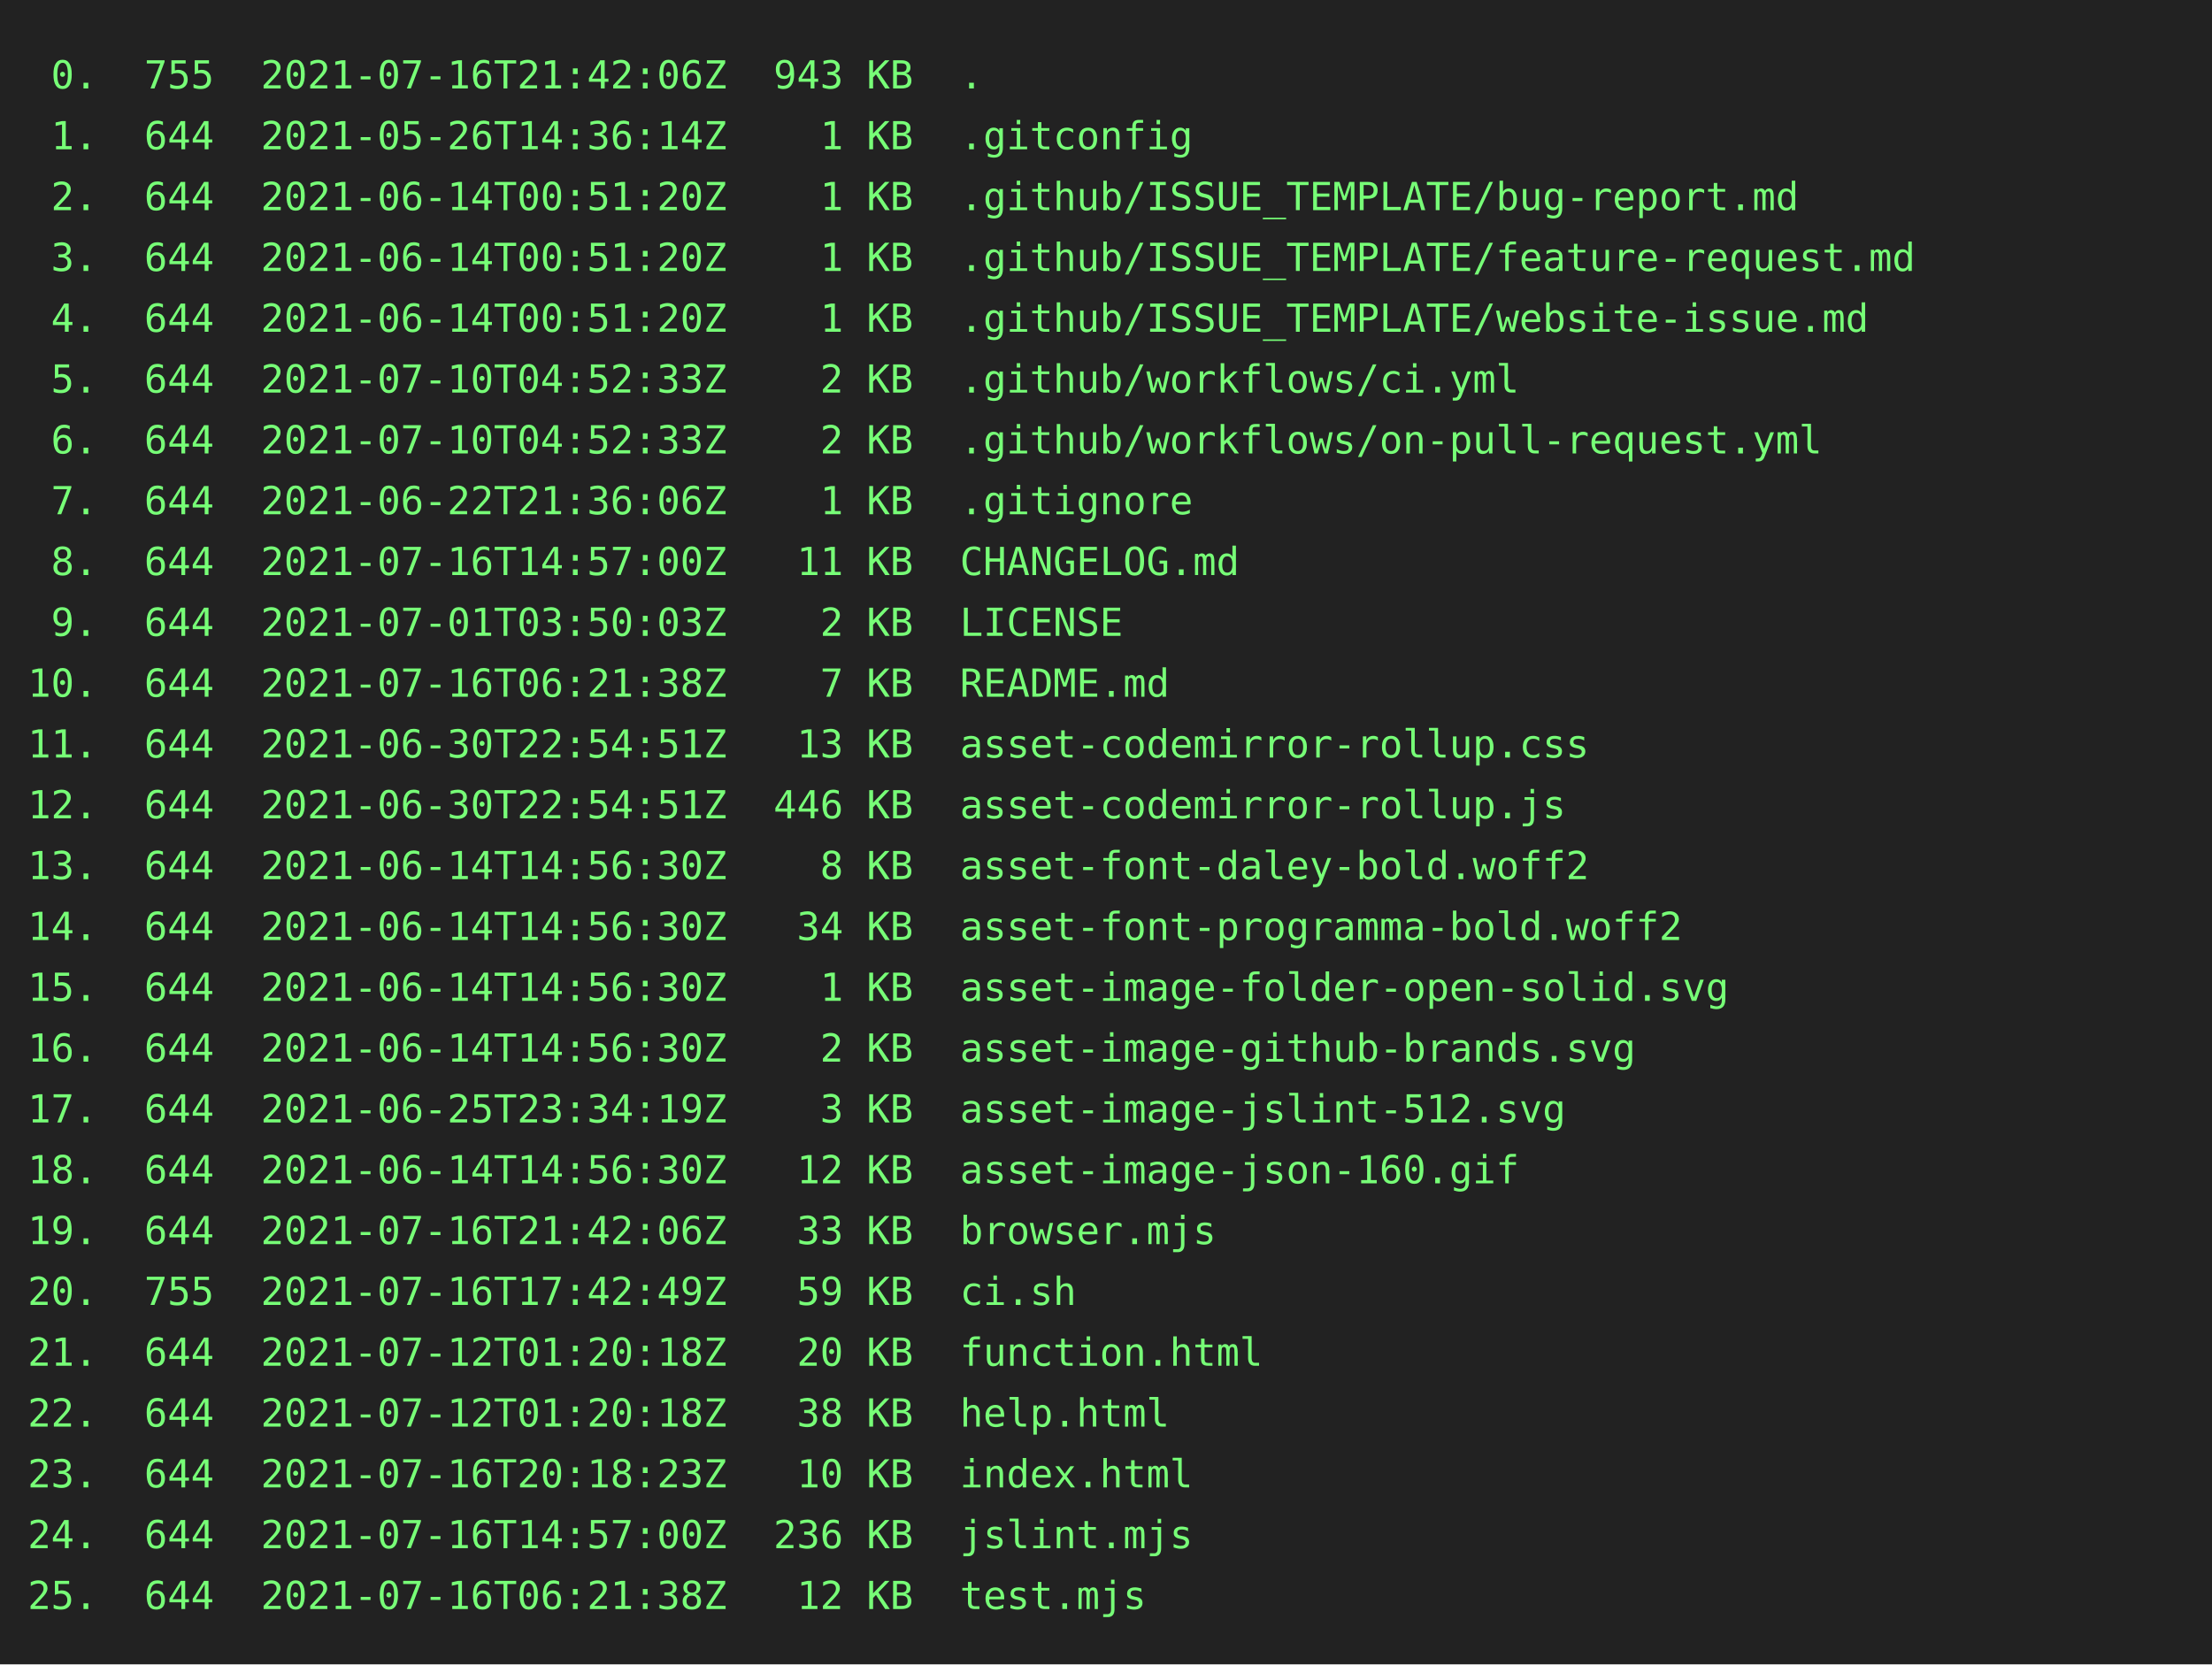
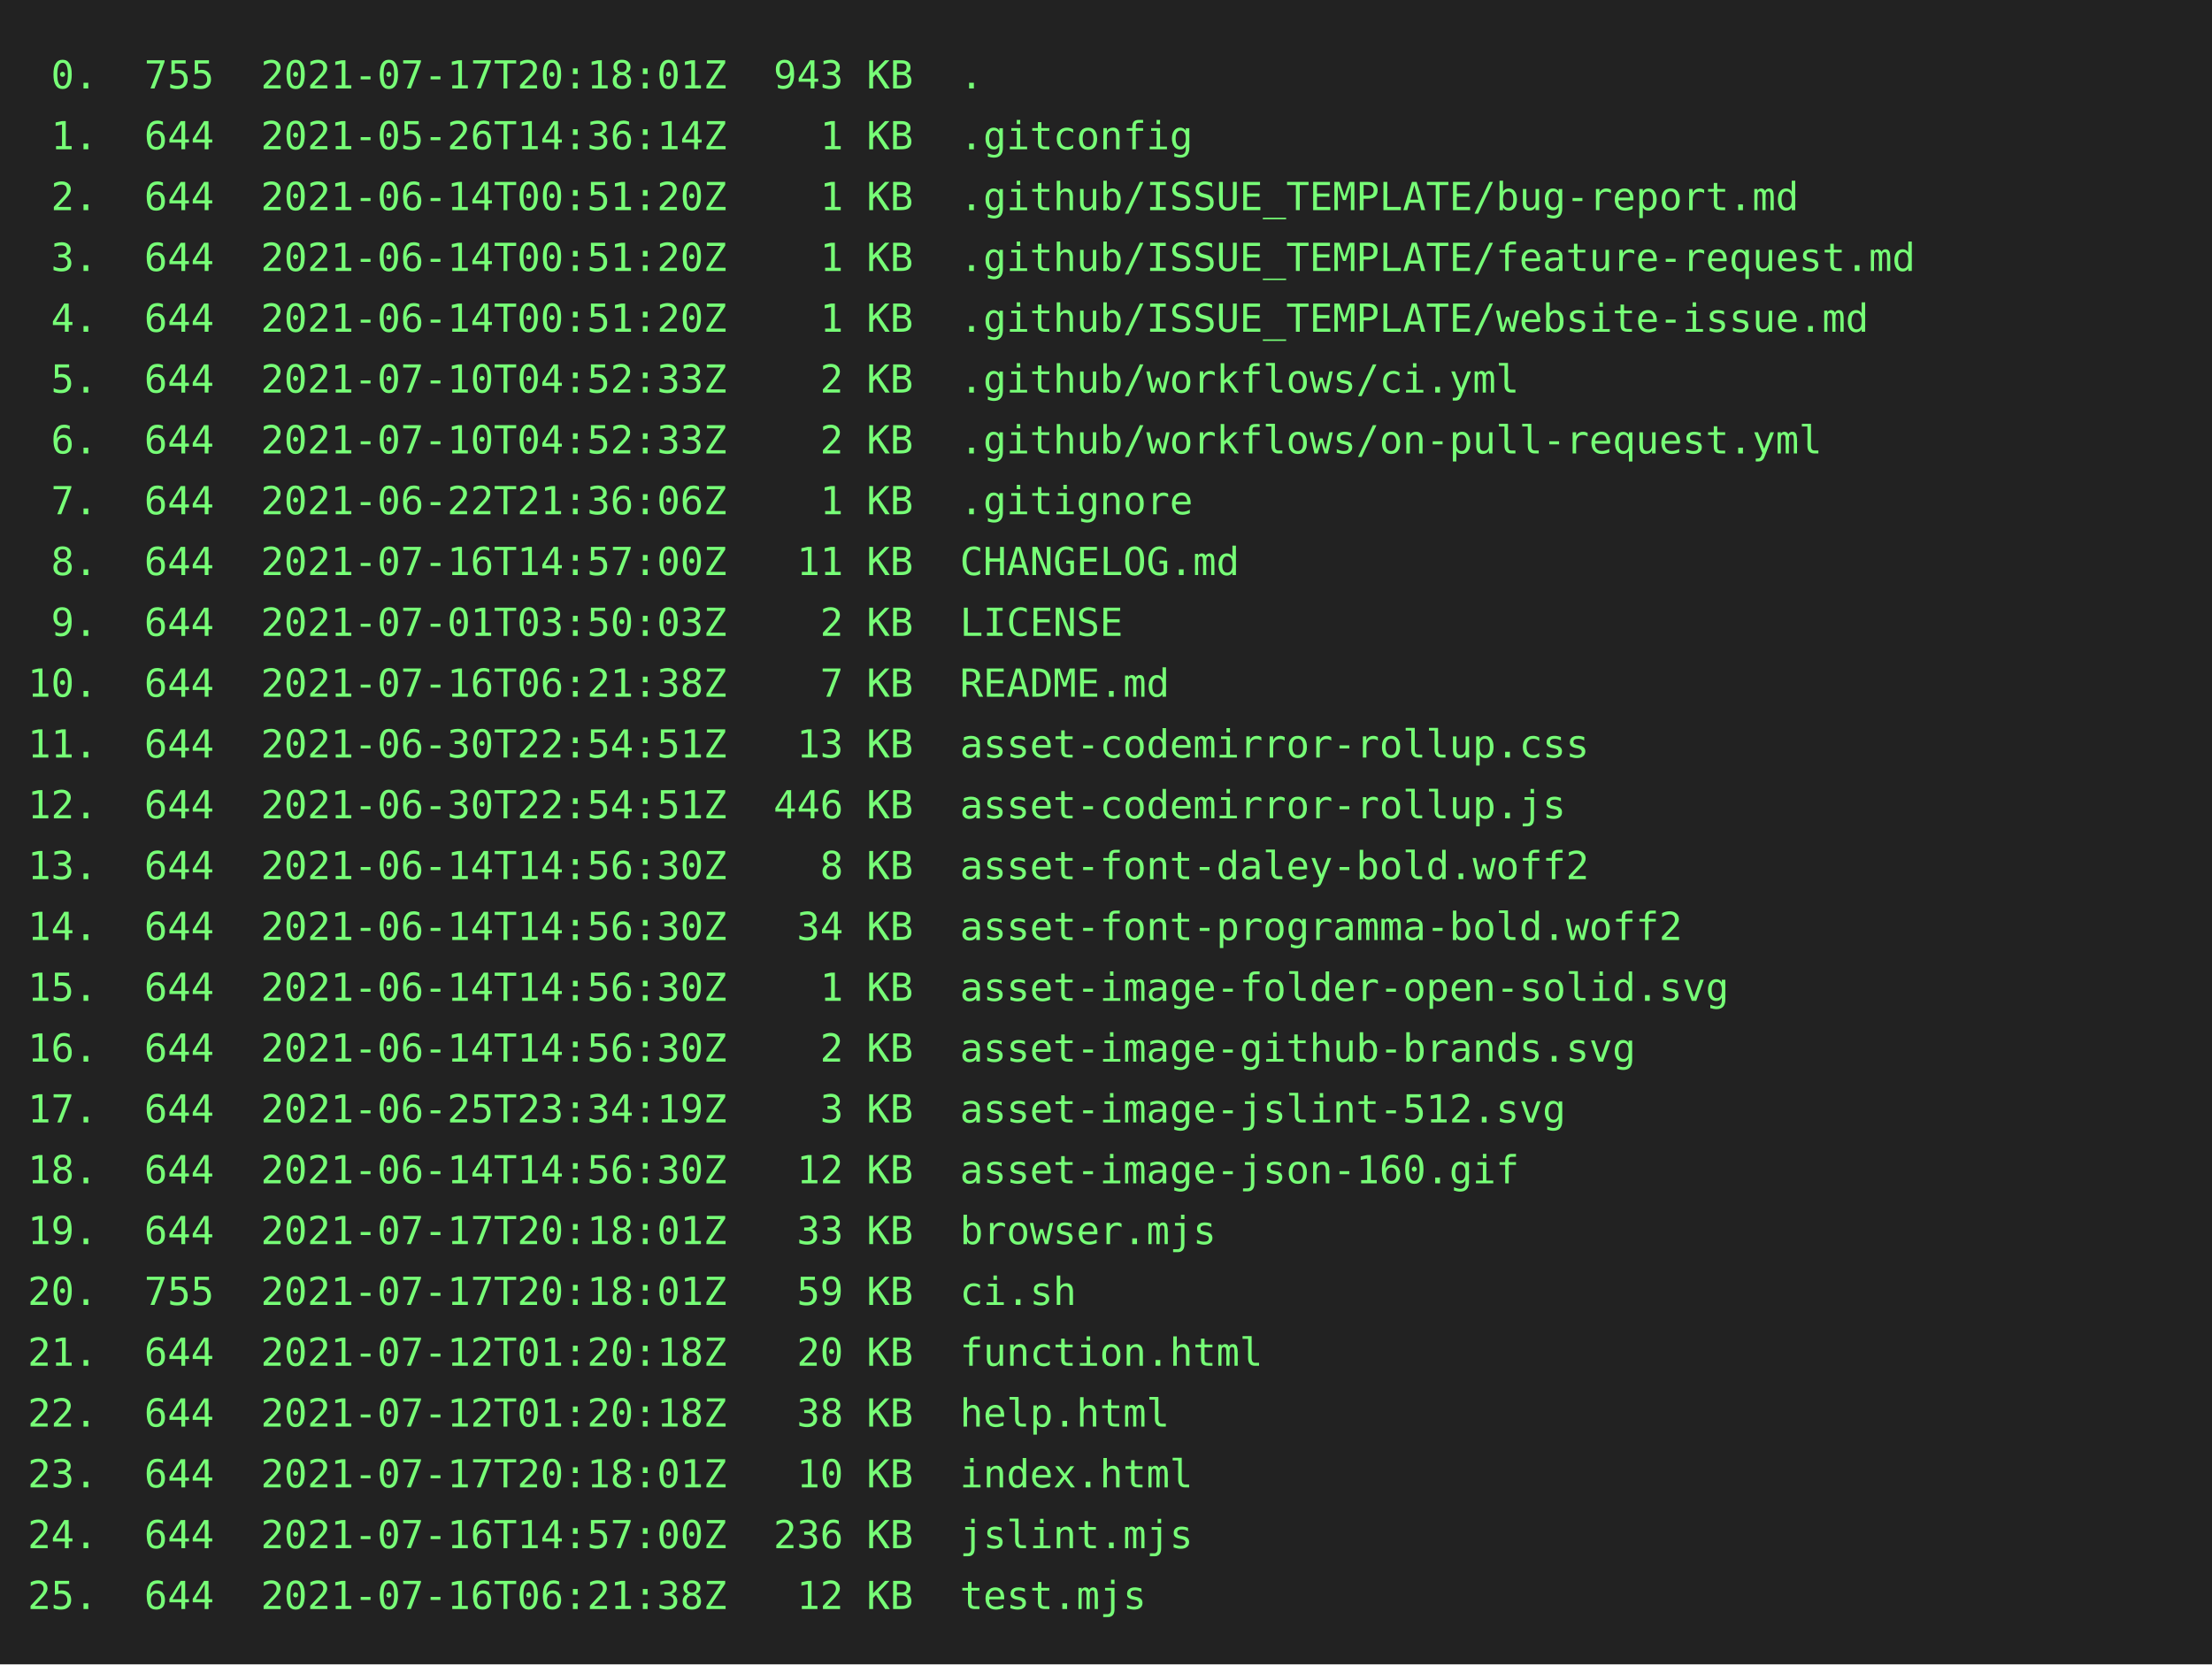
<svg xmlns="http://www.w3.org/2000/svg" height="602" width="800">
  <rect height="602" fill="#222" width="800" />
  <text fill="#7f7" font-family="consolas, menlo, monospace" font-size="14" xml:space="preserve">
-     <tspan lengthAdjust="spacingAndGlyphs" textLength="768" x="10" y="32"> 0.  755  2021-07-16T21:42:06Z  943 KB  .                                                        </tspan>
+     <tspan lengthAdjust="spacingAndGlyphs" textLength="768" x="10" y="32"> 0.  755  2021-07-17T20:18:01Z  943 KB  .                                                        </tspan>
    <tspan lengthAdjust="spacingAndGlyphs" textLength="768" x="10" y="54"> 1.  644  2021-05-26T14:36:14Z    1 KB  .gitconfig                                               </tspan>
    <tspan lengthAdjust="spacingAndGlyphs" textLength="768" x="10" y="76"> 2.  644  2021-06-14T00:51:20Z    1 KB  .github/ISSUE_TEMPLATE/bug-report.md                     </tspan>
    <tspan lengthAdjust="spacingAndGlyphs" textLength="768" x="10" y="98"> 3.  644  2021-06-14T00:51:20Z    1 KB  .github/ISSUE_TEMPLATE/feature-request.md                </tspan>
    <tspan lengthAdjust="spacingAndGlyphs" textLength="768" x="10" y="120"> 4.  644  2021-06-14T00:51:20Z    1 KB  .github/ISSUE_TEMPLATE/website-issue.md                  </tspan>
    <tspan lengthAdjust="spacingAndGlyphs" textLength="768" x="10" y="142"> 5.  644  2021-07-10T04:52:33Z    2 KB  .github/workflows/ci.yml                                 </tspan>
    <tspan lengthAdjust="spacingAndGlyphs" textLength="768" x="10" y="164"> 6.  644  2021-07-10T04:52:33Z    2 KB  .github/workflows/on-pull-request.yml                    </tspan>
    <tspan lengthAdjust="spacingAndGlyphs" textLength="768" x="10" y="186"> 7.  644  2021-06-22T21:36:06Z    1 KB  .gitignore                                               </tspan>
    <tspan lengthAdjust="spacingAndGlyphs" textLength="768" x="10" y="208"> 8.  644  2021-07-16T14:57:00Z   11 KB  CHANGELOG.md                                             </tspan>
    <tspan lengthAdjust="spacingAndGlyphs" textLength="768" x="10" y="230"> 9.  644  2021-07-01T03:50:03Z    2 KB  LICENSE                                                  </tspan>
    <tspan lengthAdjust="spacingAndGlyphs" textLength="768" x="10" y="252">10.  644  2021-07-16T06:21:38Z    7 KB  README.md                                                </tspan>
    <tspan lengthAdjust="spacingAndGlyphs" textLength="768" x="10" y="274">11.  644  2021-06-30T22:54:51Z   13 KB  asset-codemirror-rollup.css                              </tspan>
    <tspan lengthAdjust="spacingAndGlyphs" textLength="768" x="10" y="296">12.  644  2021-06-30T22:54:51Z  446 KB  asset-codemirror-rollup.js                               </tspan>
    <tspan lengthAdjust="spacingAndGlyphs" textLength="768" x="10" y="318">13.  644  2021-06-14T14:56:30Z    8 KB  asset-font-daley-bold.woff2                              </tspan>
    <tspan lengthAdjust="spacingAndGlyphs" textLength="768" x="10" y="340">14.  644  2021-06-14T14:56:30Z   34 KB  asset-font-programma-bold.woff2                          </tspan>
    <tspan lengthAdjust="spacingAndGlyphs" textLength="768" x="10" y="362">15.  644  2021-06-14T14:56:30Z    1 KB  asset-image-folder-open-solid.svg                        </tspan>
    <tspan lengthAdjust="spacingAndGlyphs" textLength="768" x="10" y="384">16.  644  2021-06-14T14:56:30Z    2 KB  asset-image-github-brands.svg                            </tspan>
    <tspan lengthAdjust="spacingAndGlyphs" textLength="768" x="10" y="406">17.  644  2021-06-25T23:34:19Z    3 KB  asset-image-jslint-512.svg                               </tspan>
    <tspan lengthAdjust="spacingAndGlyphs" textLength="768" x="10" y="428">18.  644  2021-06-14T14:56:30Z   12 KB  asset-image-json-160.gif                                 </tspan>
-     <tspan lengthAdjust="spacingAndGlyphs" textLength="768" x="10" y="450">19.  644  2021-07-16T21:42:06Z   33 KB  browser.mjs                                              </tspan>
-     <tspan lengthAdjust="spacingAndGlyphs" textLength="768" x="10" y="472">20.  755  2021-07-16T17:42:49Z   59 KB  ci.sh                                                    </tspan>
+     <tspan lengthAdjust="spacingAndGlyphs" textLength="768" x="10" y="450">19.  644  2021-07-17T20:18:01Z   33 KB  browser.mjs                                              </tspan>
+     <tspan lengthAdjust="spacingAndGlyphs" textLength="768" x="10" y="472">20.  755  2021-07-17T20:18:01Z   59 KB  ci.sh                                                    </tspan>
    <tspan lengthAdjust="spacingAndGlyphs" textLength="768" x="10" y="494">21.  644  2021-07-12T01:20:18Z   20 KB  function.html                                            </tspan>
    <tspan lengthAdjust="spacingAndGlyphs" textLength="768" x="10" y="516">22.  644  2021-07-12T01:20:18Z   38 KB  help.html                                                </tspan>
-     <tspan lengthAdjust="spacingAndGlyphs" textLength="768" x="10" y="538">23.  644  2021-07-16T20:18:23Z   10 KB  index.html                                               </tspan>
+     <tspan lengthAdjust="spacingAndGlyphs" textLength="768" x="10" y="538">23.  644  2021-07-17T20:18:01Z   10 KB  index.html                                               </tspan>
    <tspan lengthAdjust="spacingAndGlyphs" textLength="768" x="10" y="560">24.  644  2021-07-16T14:57:00Z  236 KB  jslint.mjs                                               </tspan>
    <tspan lengthAdjust="spacingAndGlyphs" textLength="768" x="10" y="582">25.  644  2021-07-16T06:21:38Z   12 KB  test.mjs                                                 </tspan>
  </text>
</svg>
